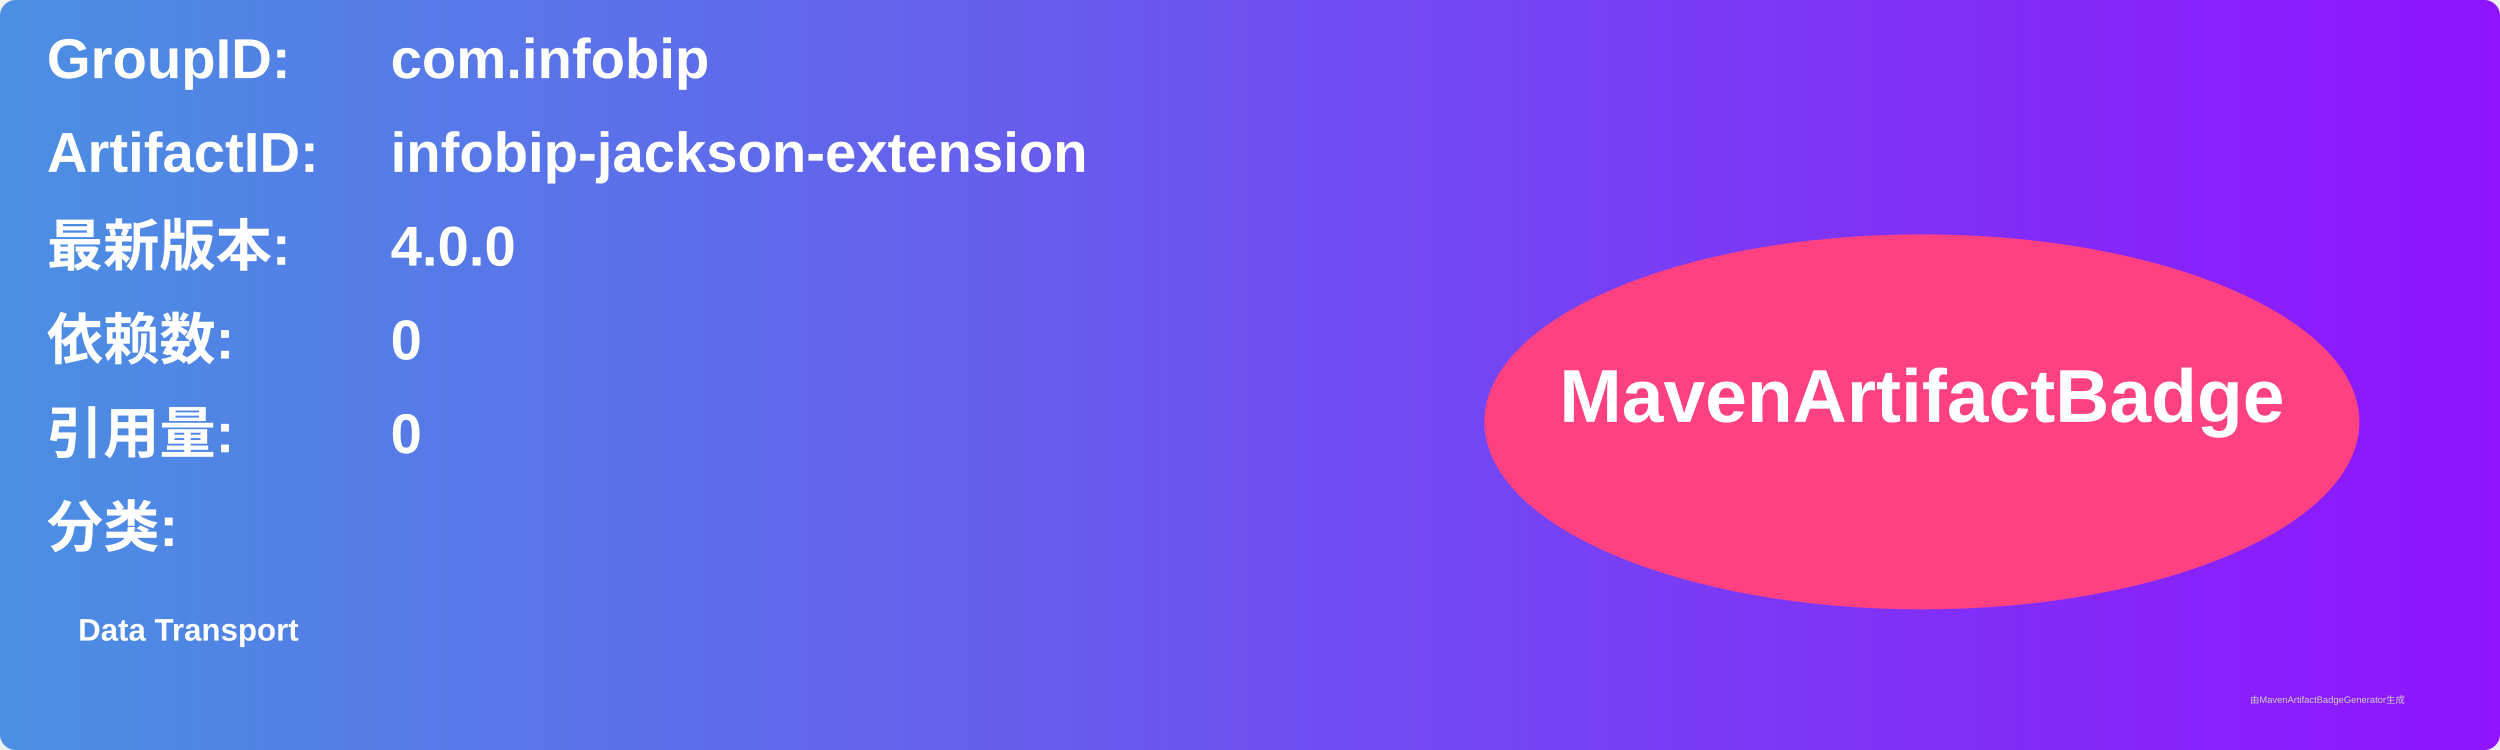
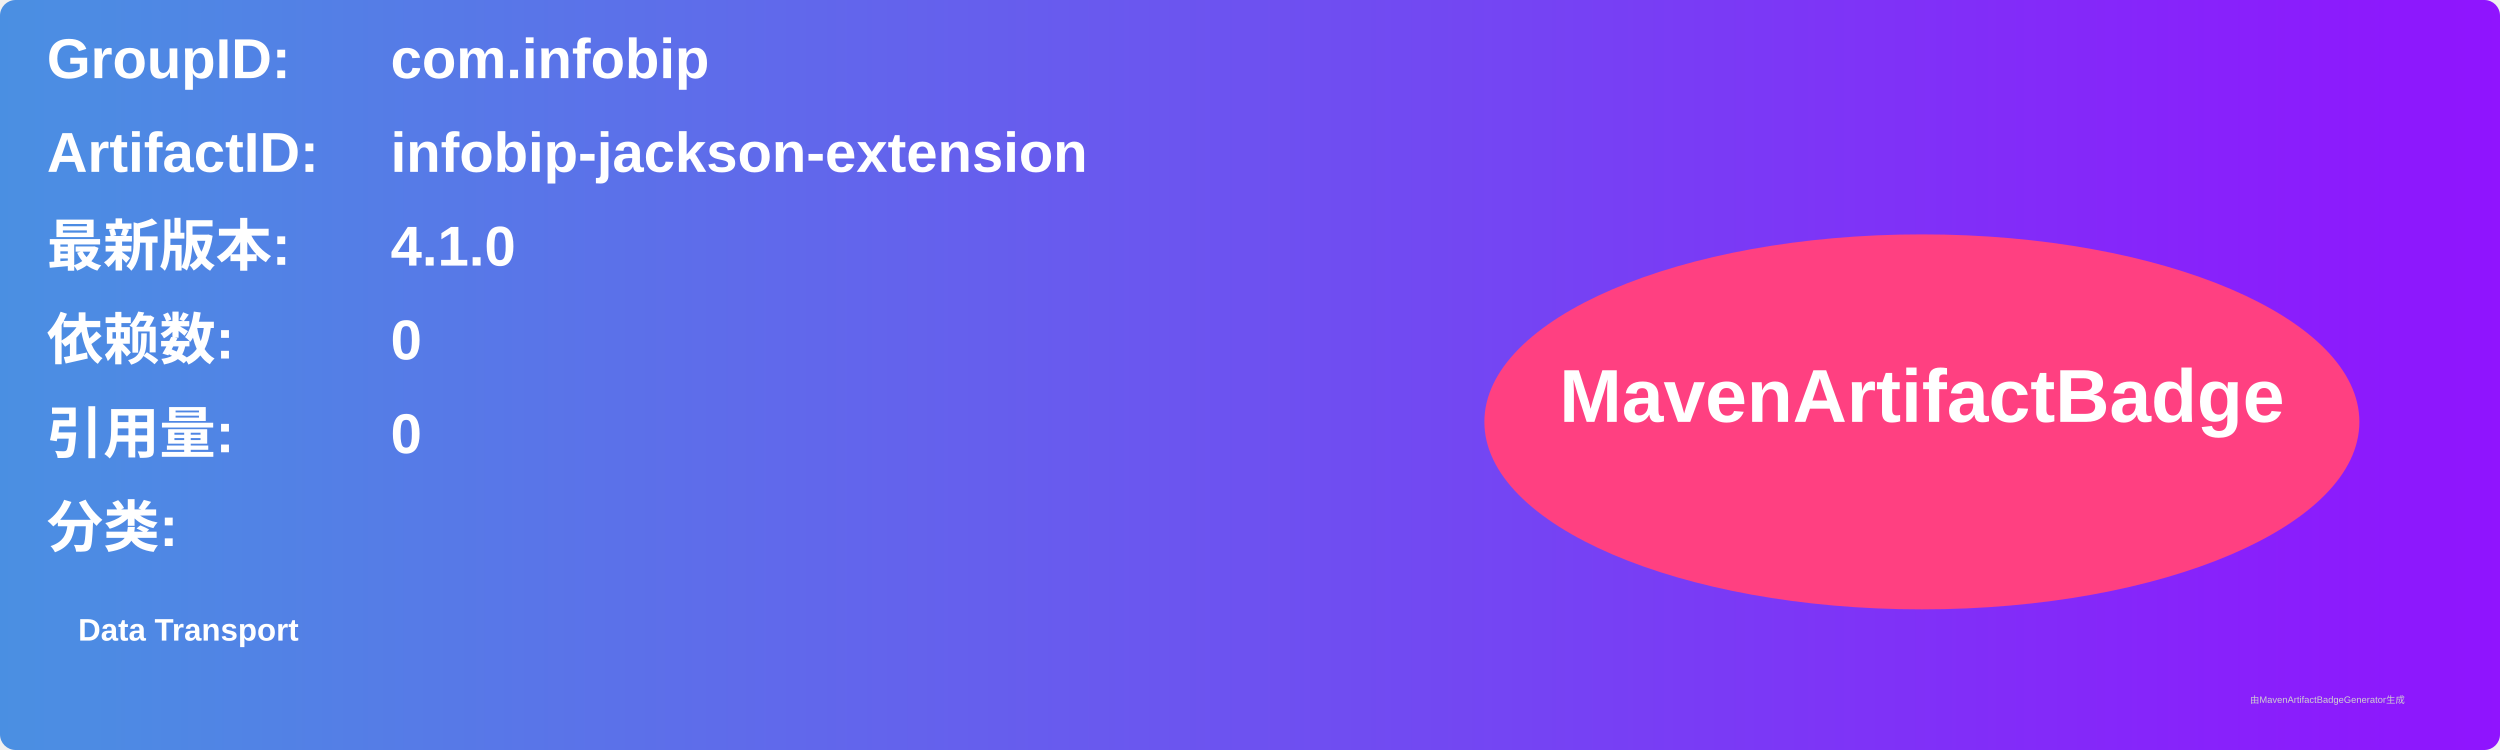
<svg xmlns="http://www.w3.org/2000/svg" width="800" height="240" viewBox="0 0 800 240">
  <linearGradient id="grad" x1="0%" y1="0%" x2="100%" y2="0%">
    <stop offset="0%" stop-color="#4a90e2" />
    <stop offset="100%" stop-color="#9013fe" />
  </linearGradient>
  <rect width="100%" height="100%" rx="5" ry="5" fill="url(#grad)" />
  <g transform="translate(15, 15)">
    <text x="0" y="10" font-family="Arial" font-size="18" fill="white" font-weight="bold" width="260">GroupID:</text>
    <text x="110" y="10" font-family="Arial" font-size="18" fill="white" font-weight="bold" width="460">com.infobip</text>
    <text x="0" y="40" font-family="Arial" font-size="18" fill="white" font-weight="bold" width="260">ArtifactID:</text>
    <text x="110" y="40" font-family="Arial" font-size="18" fill="white" font-weight="bold" width="460">infobip-jackson-extension</text>
    <text x="0" y="70" font-family="Arial" font-size="18" fill="white" font-weight="bold">最新版本:</text>
    <text x="110" y="70" font-family="Arial" font-size="18" fill="white" font-weight="bold">
-       <tspan font-weight="bold">4.0.0</tspan>
+       <tspan font-weight="bold">4.1.0</tspan>
    </text>
    <text x="0" y="100" font-family="Arial" font-size="18" fill="white" font-weight="bold">依赖数: </text>
    <text x="110" y="100" font-family="Arial" font-size="18" fill="white">
      <tspan font-weight="bold">0</tspan>
    </text>
    <text x="0" y="130" font-family="Arial" font-size="18" fill="white" font-weight="bold">引用量: </text>
    <text x="110" y="130" font-family="Arial" font-size="18" fill="white">
      <tspan font-weight="bold">0</tspan>
    </text>
    <text x="0" y="160" font-family="Arial" font-size="18" fill="white" font-weight="bold">分类:</text>
    <text x="10" y="190" font-family="Arial" font-size="10" fill="white">
      <tspan font-weight="bold">Data Transport</tspan>
    </text>
    <ellipse cx="600" cy="120" rx="140" ry="60" fill="#ff4081" />
    <text x="600" y="120" text-anchor="middle" font-family="Arial" font-size="24" fill="white" font-weight="bold">MavenArtifactBadge</text>
  </g>
  <text x="720" y="225" font-family="Arial" font-size="3" fill="#d0d0d0">由MavenArtifactBadgeGenerator生成</text>
</svg>
